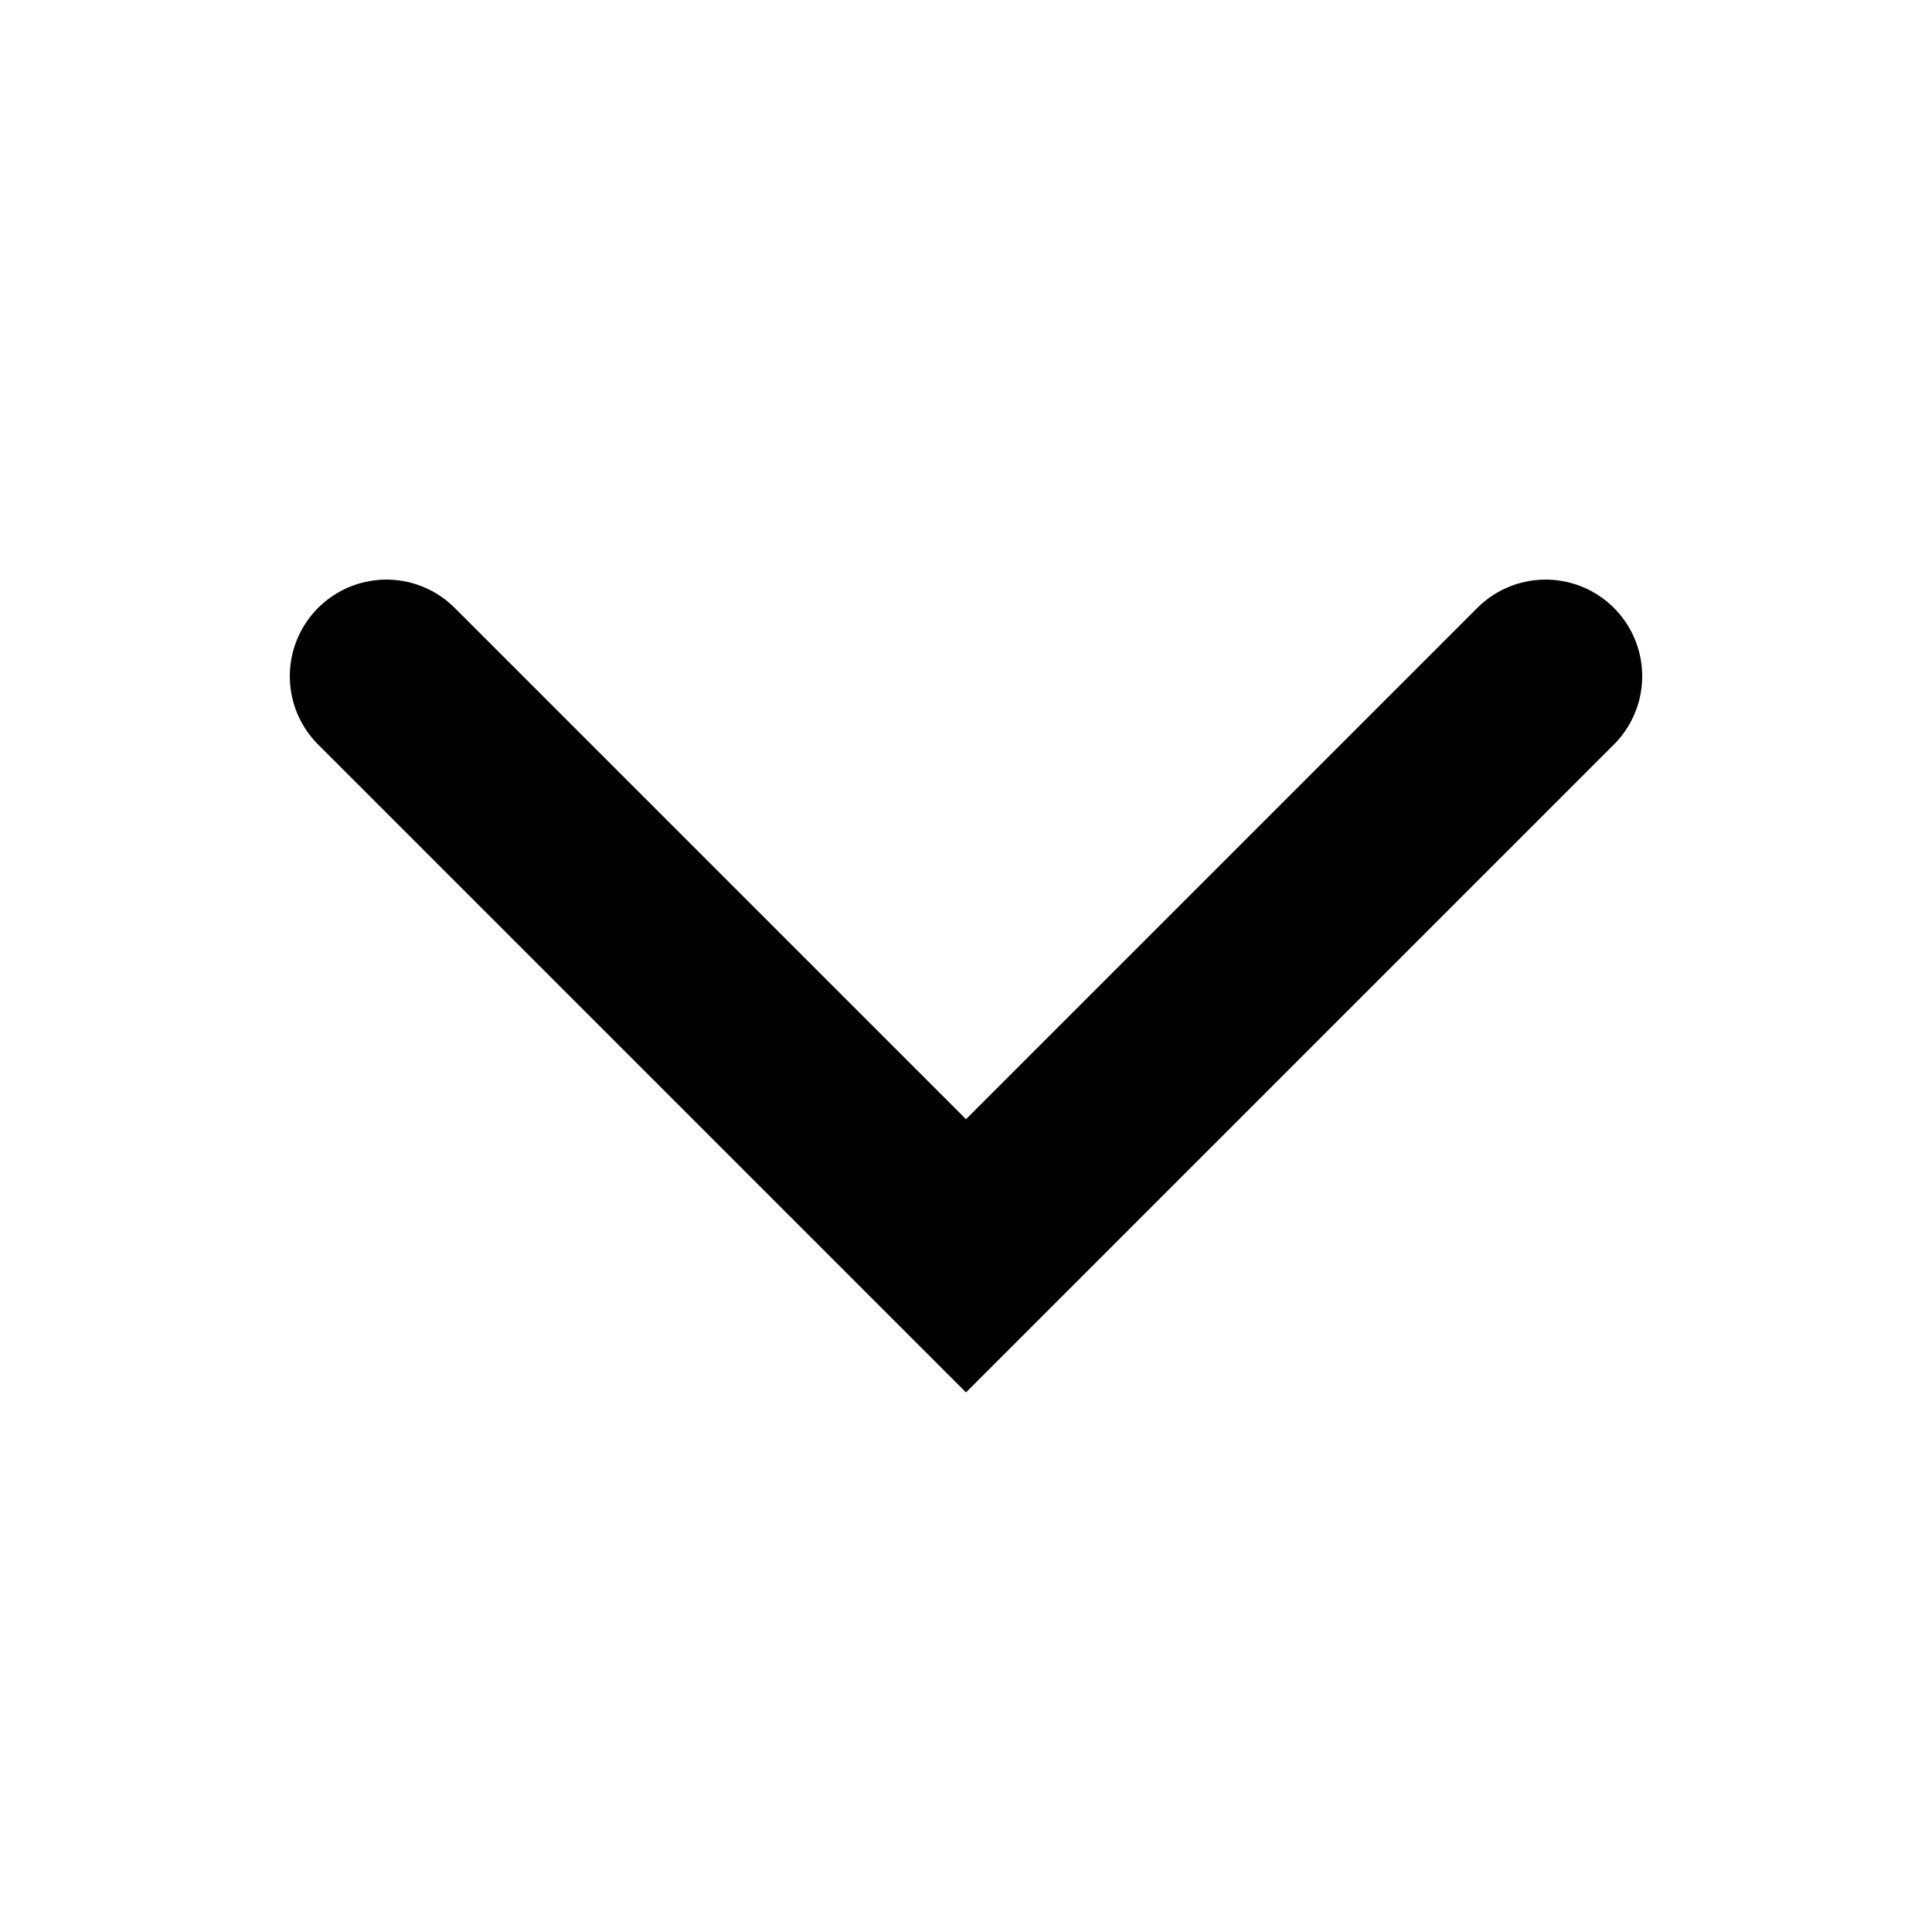
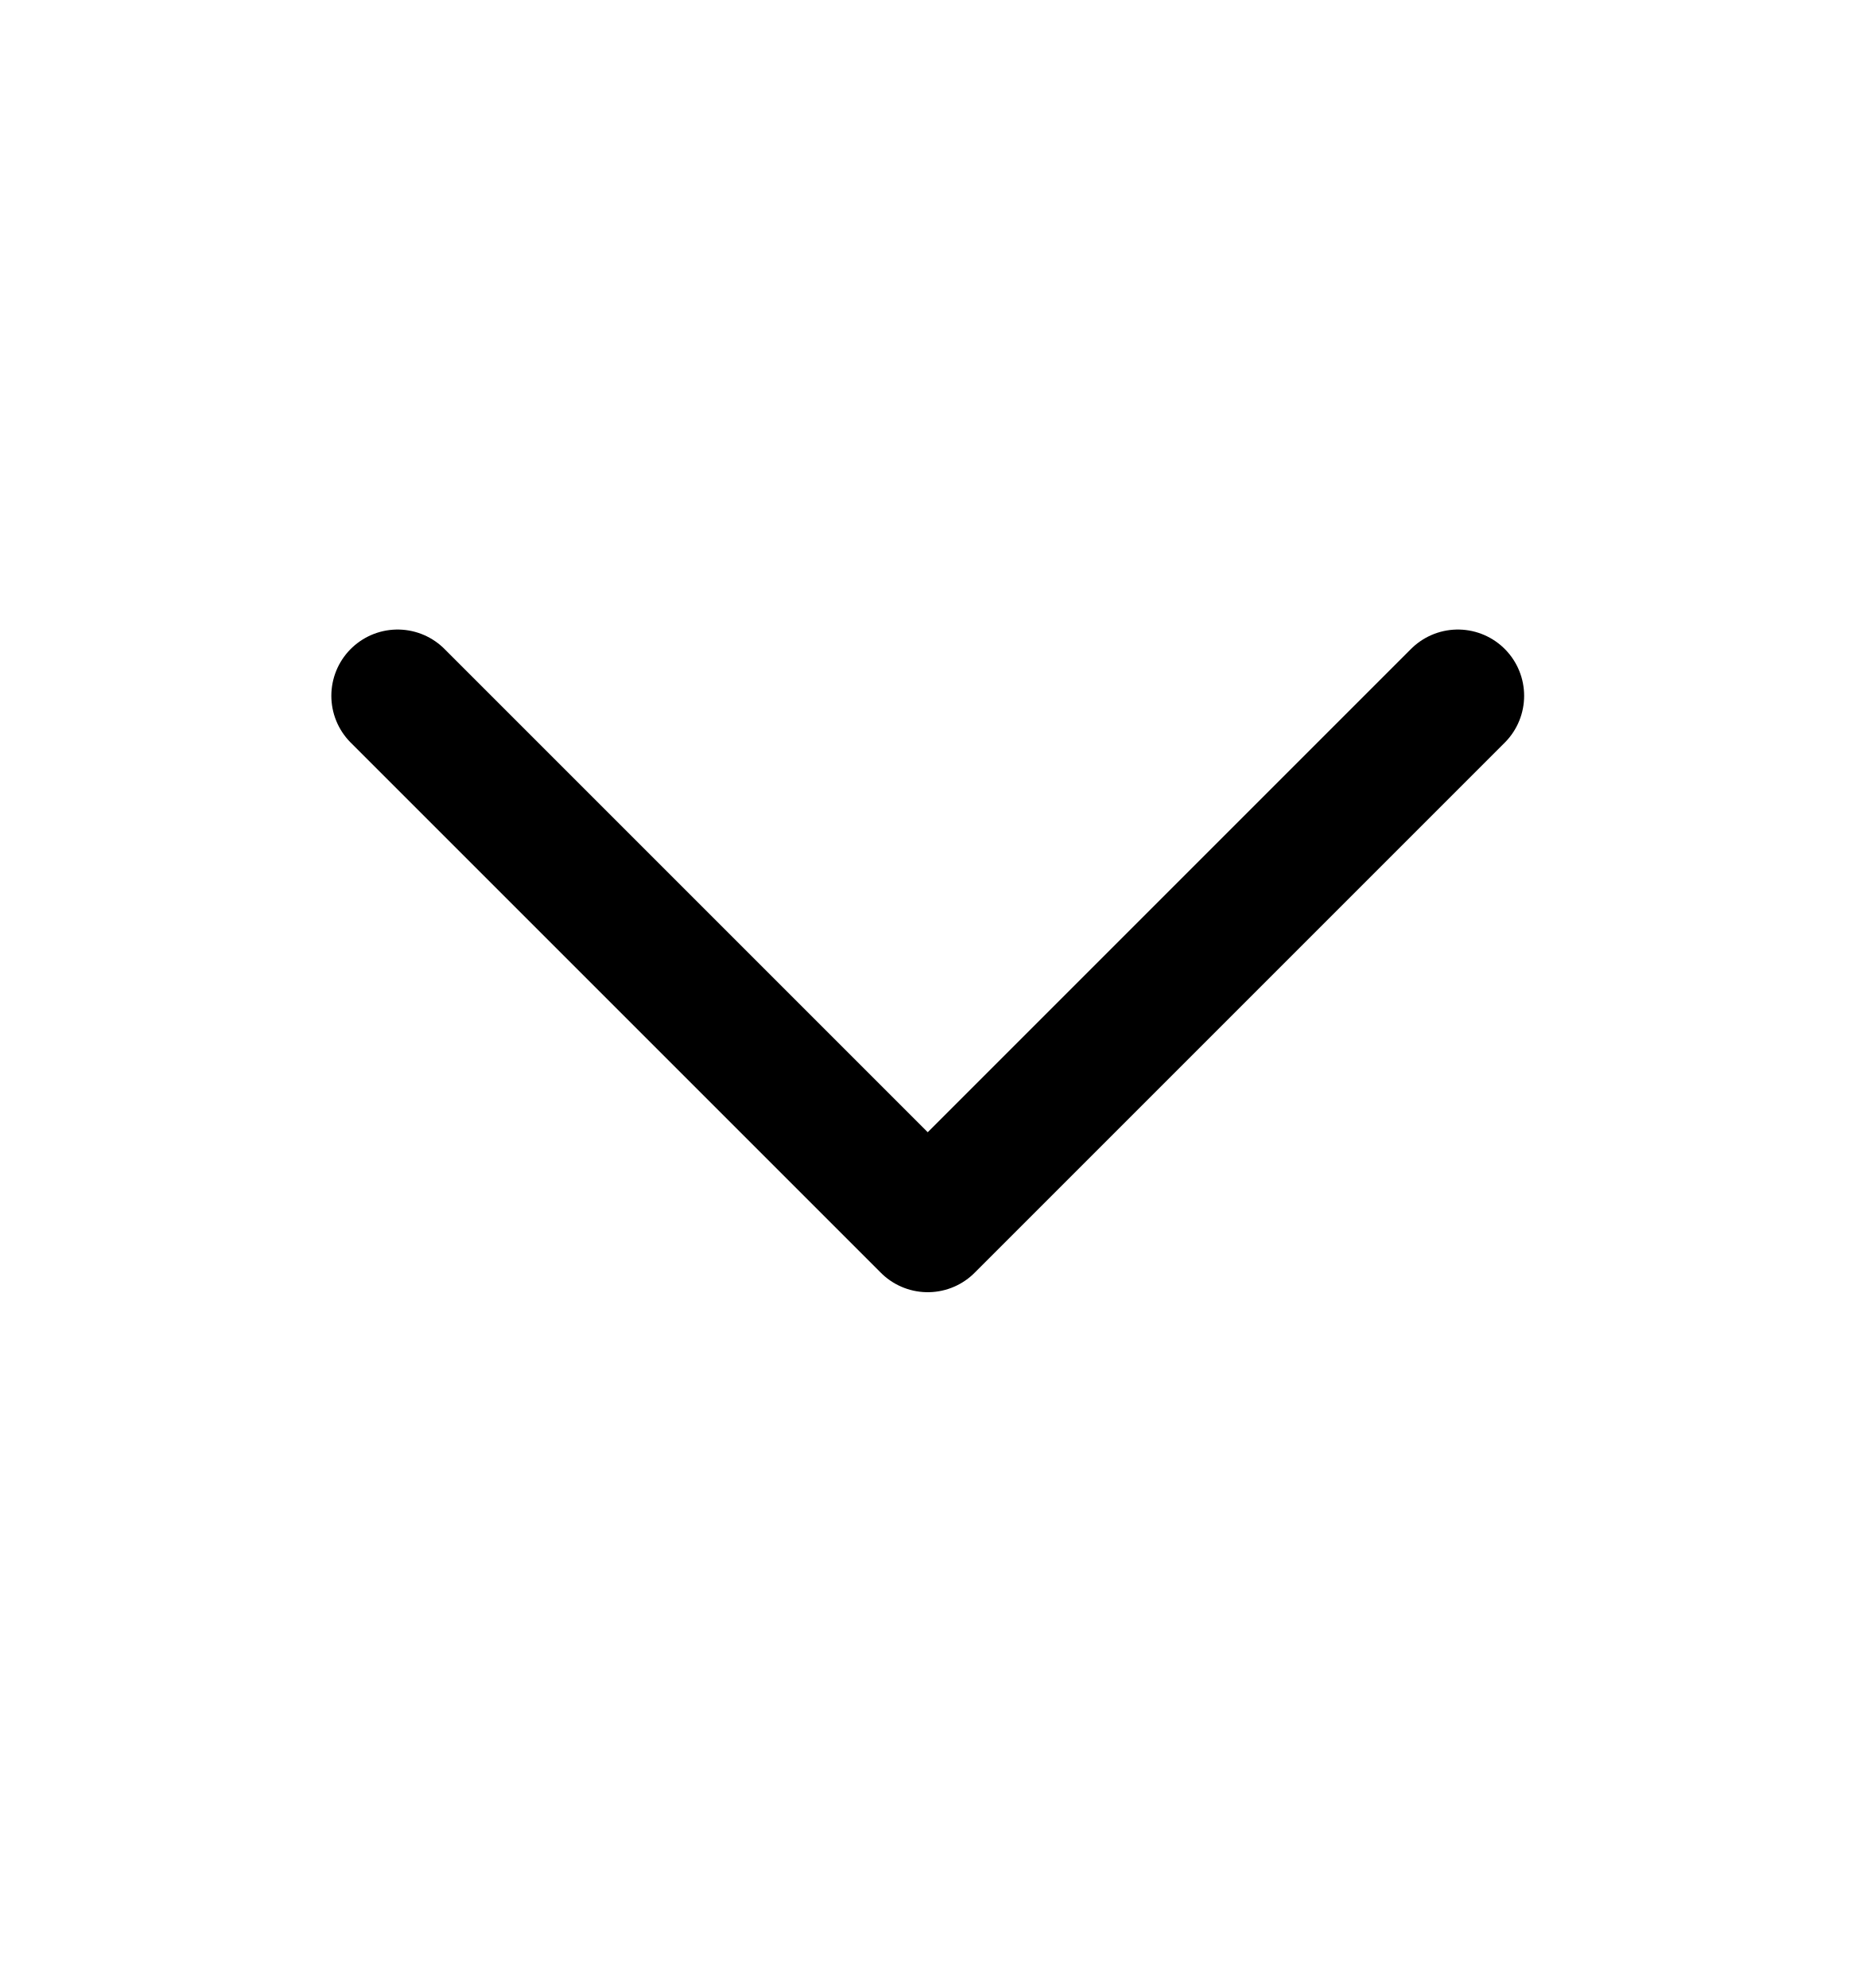
- <svg xmlns="http://www.w3.org/2000/svg" viewBox="0 0 10 10" fill="none">
-   <g>
-     <path d="M2 3.5L5 6.5L8 3.5" stroke="currentColor" stroke-linecap="round" />
-   </g>
+ <svg xmlns="http://www.w3.org/2000/svg" viewBox="0 0 14 15" fill="none">
+   <path d="M3 5.25L7 9.25L11 5.25" stroke="currentColor" stroke-linecap="round" stroke-linejoin="round" />
</svg>
